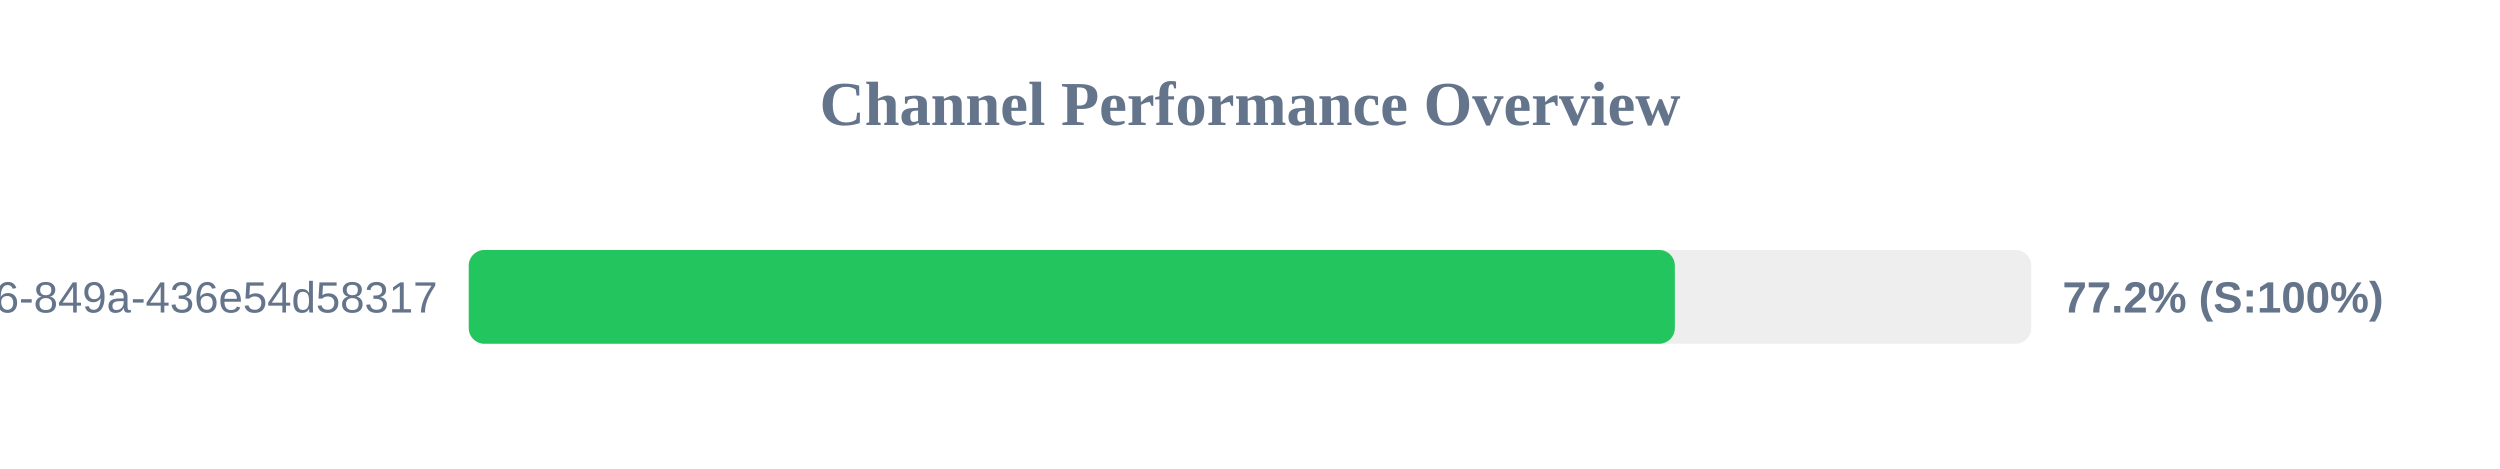
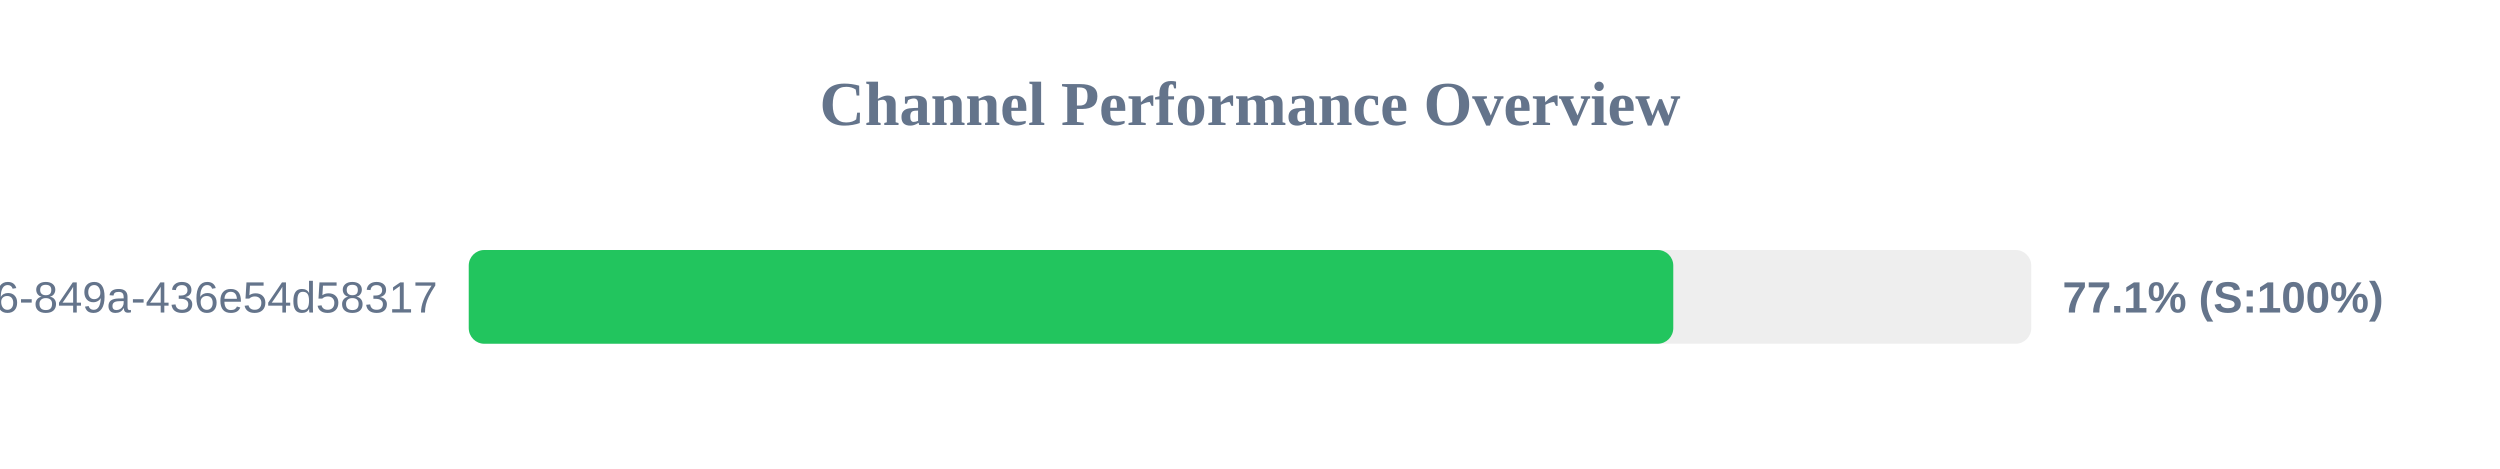
<svg xmlns="http://www.w3.org/2000/svg" width="800" height="150" version="1.1">
  <style>
        .row { font: 14px Arial; fill: #64748b; }
        .score { font: bold 14px Arial; fill: #64748b; }
    </style>
  <text x="400" y="40" text-anchor="middle" font-size="20px" font-weight="bold" fill="#64748b">Channel Performance Overview</text>
  <rect x="150" y="80" width="500" height="30" fill="#eee" rx="5" />
-   <rect x="150" y="80" width="385.95" height="30" fill="#22c55e" rx="5" />
+   <rect x="150" y="80" width="385.45" height="30" fill="#22c55e" rx="5" />
  <text x="140" y="100" text-anchor="end" class="row">?uuid=29fbd51f-03c8-4d76-849a-436e54d58317</text>
-   <text x="660" y="100" text-anchor="start" class="score">77.2% (S:100%)</text>
+   <text x="660" y="100" text-anchor="start" class="score">77.1% (S:100%)</text>
</svg>
